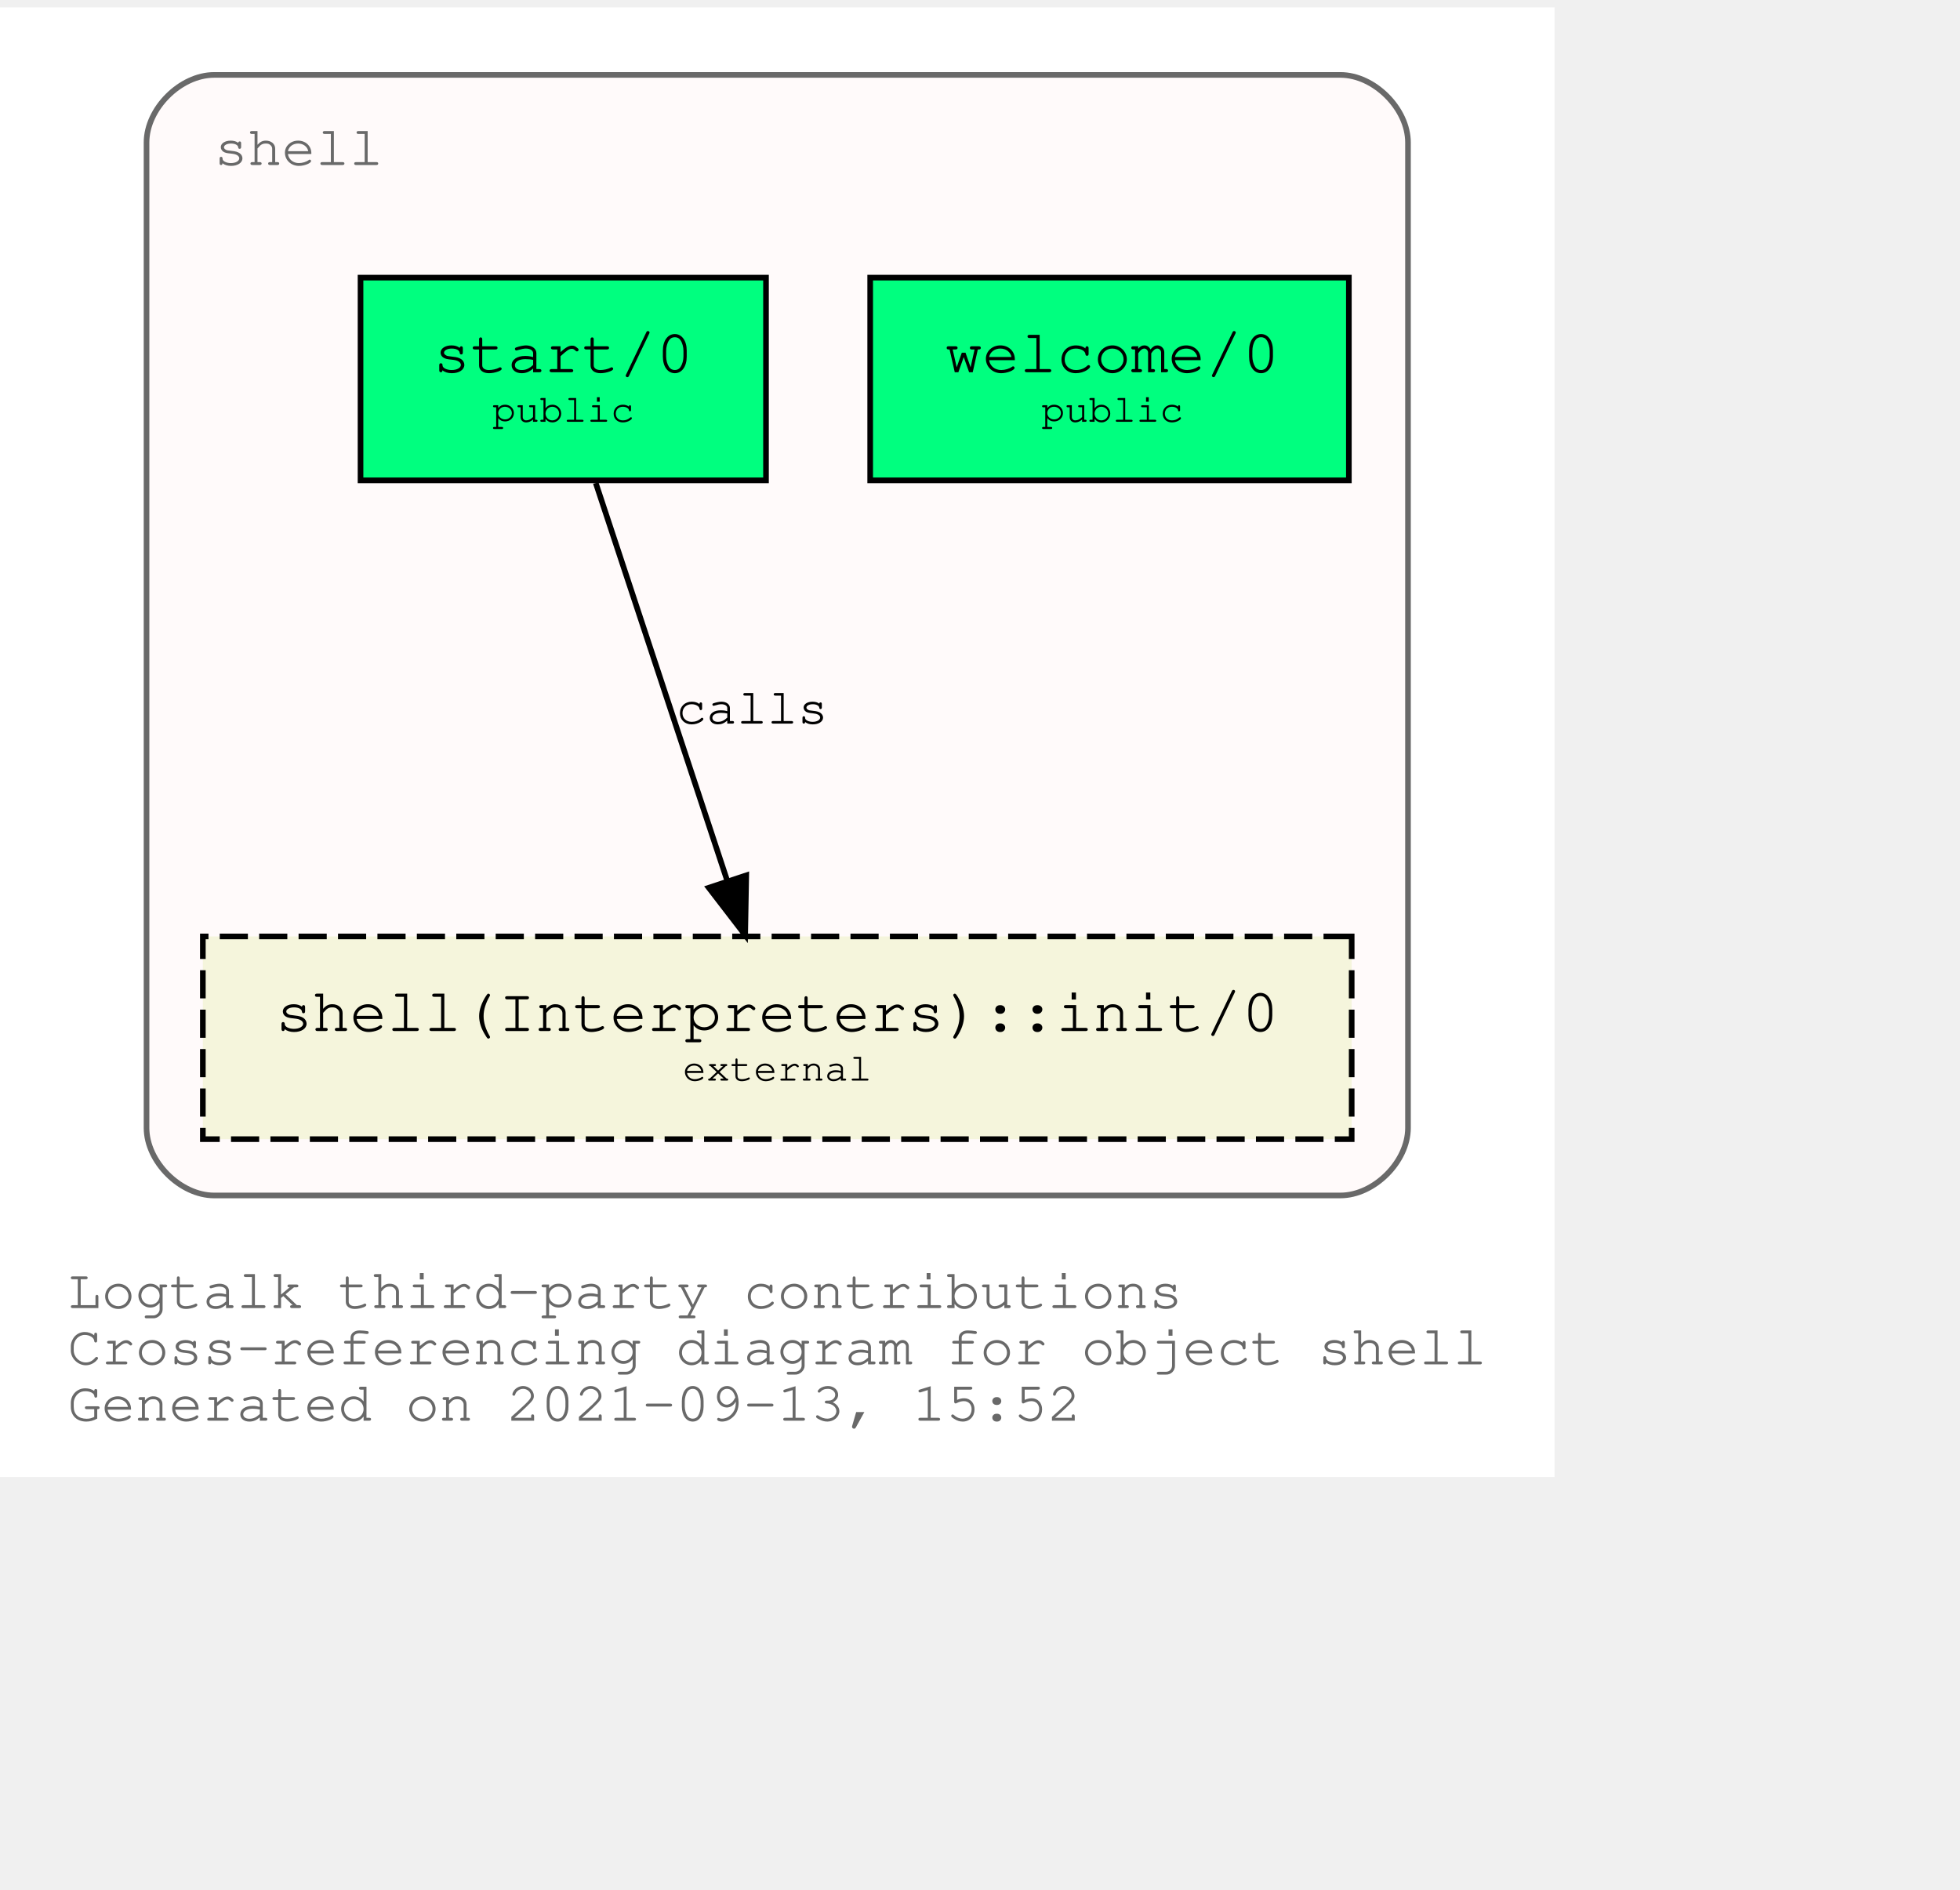
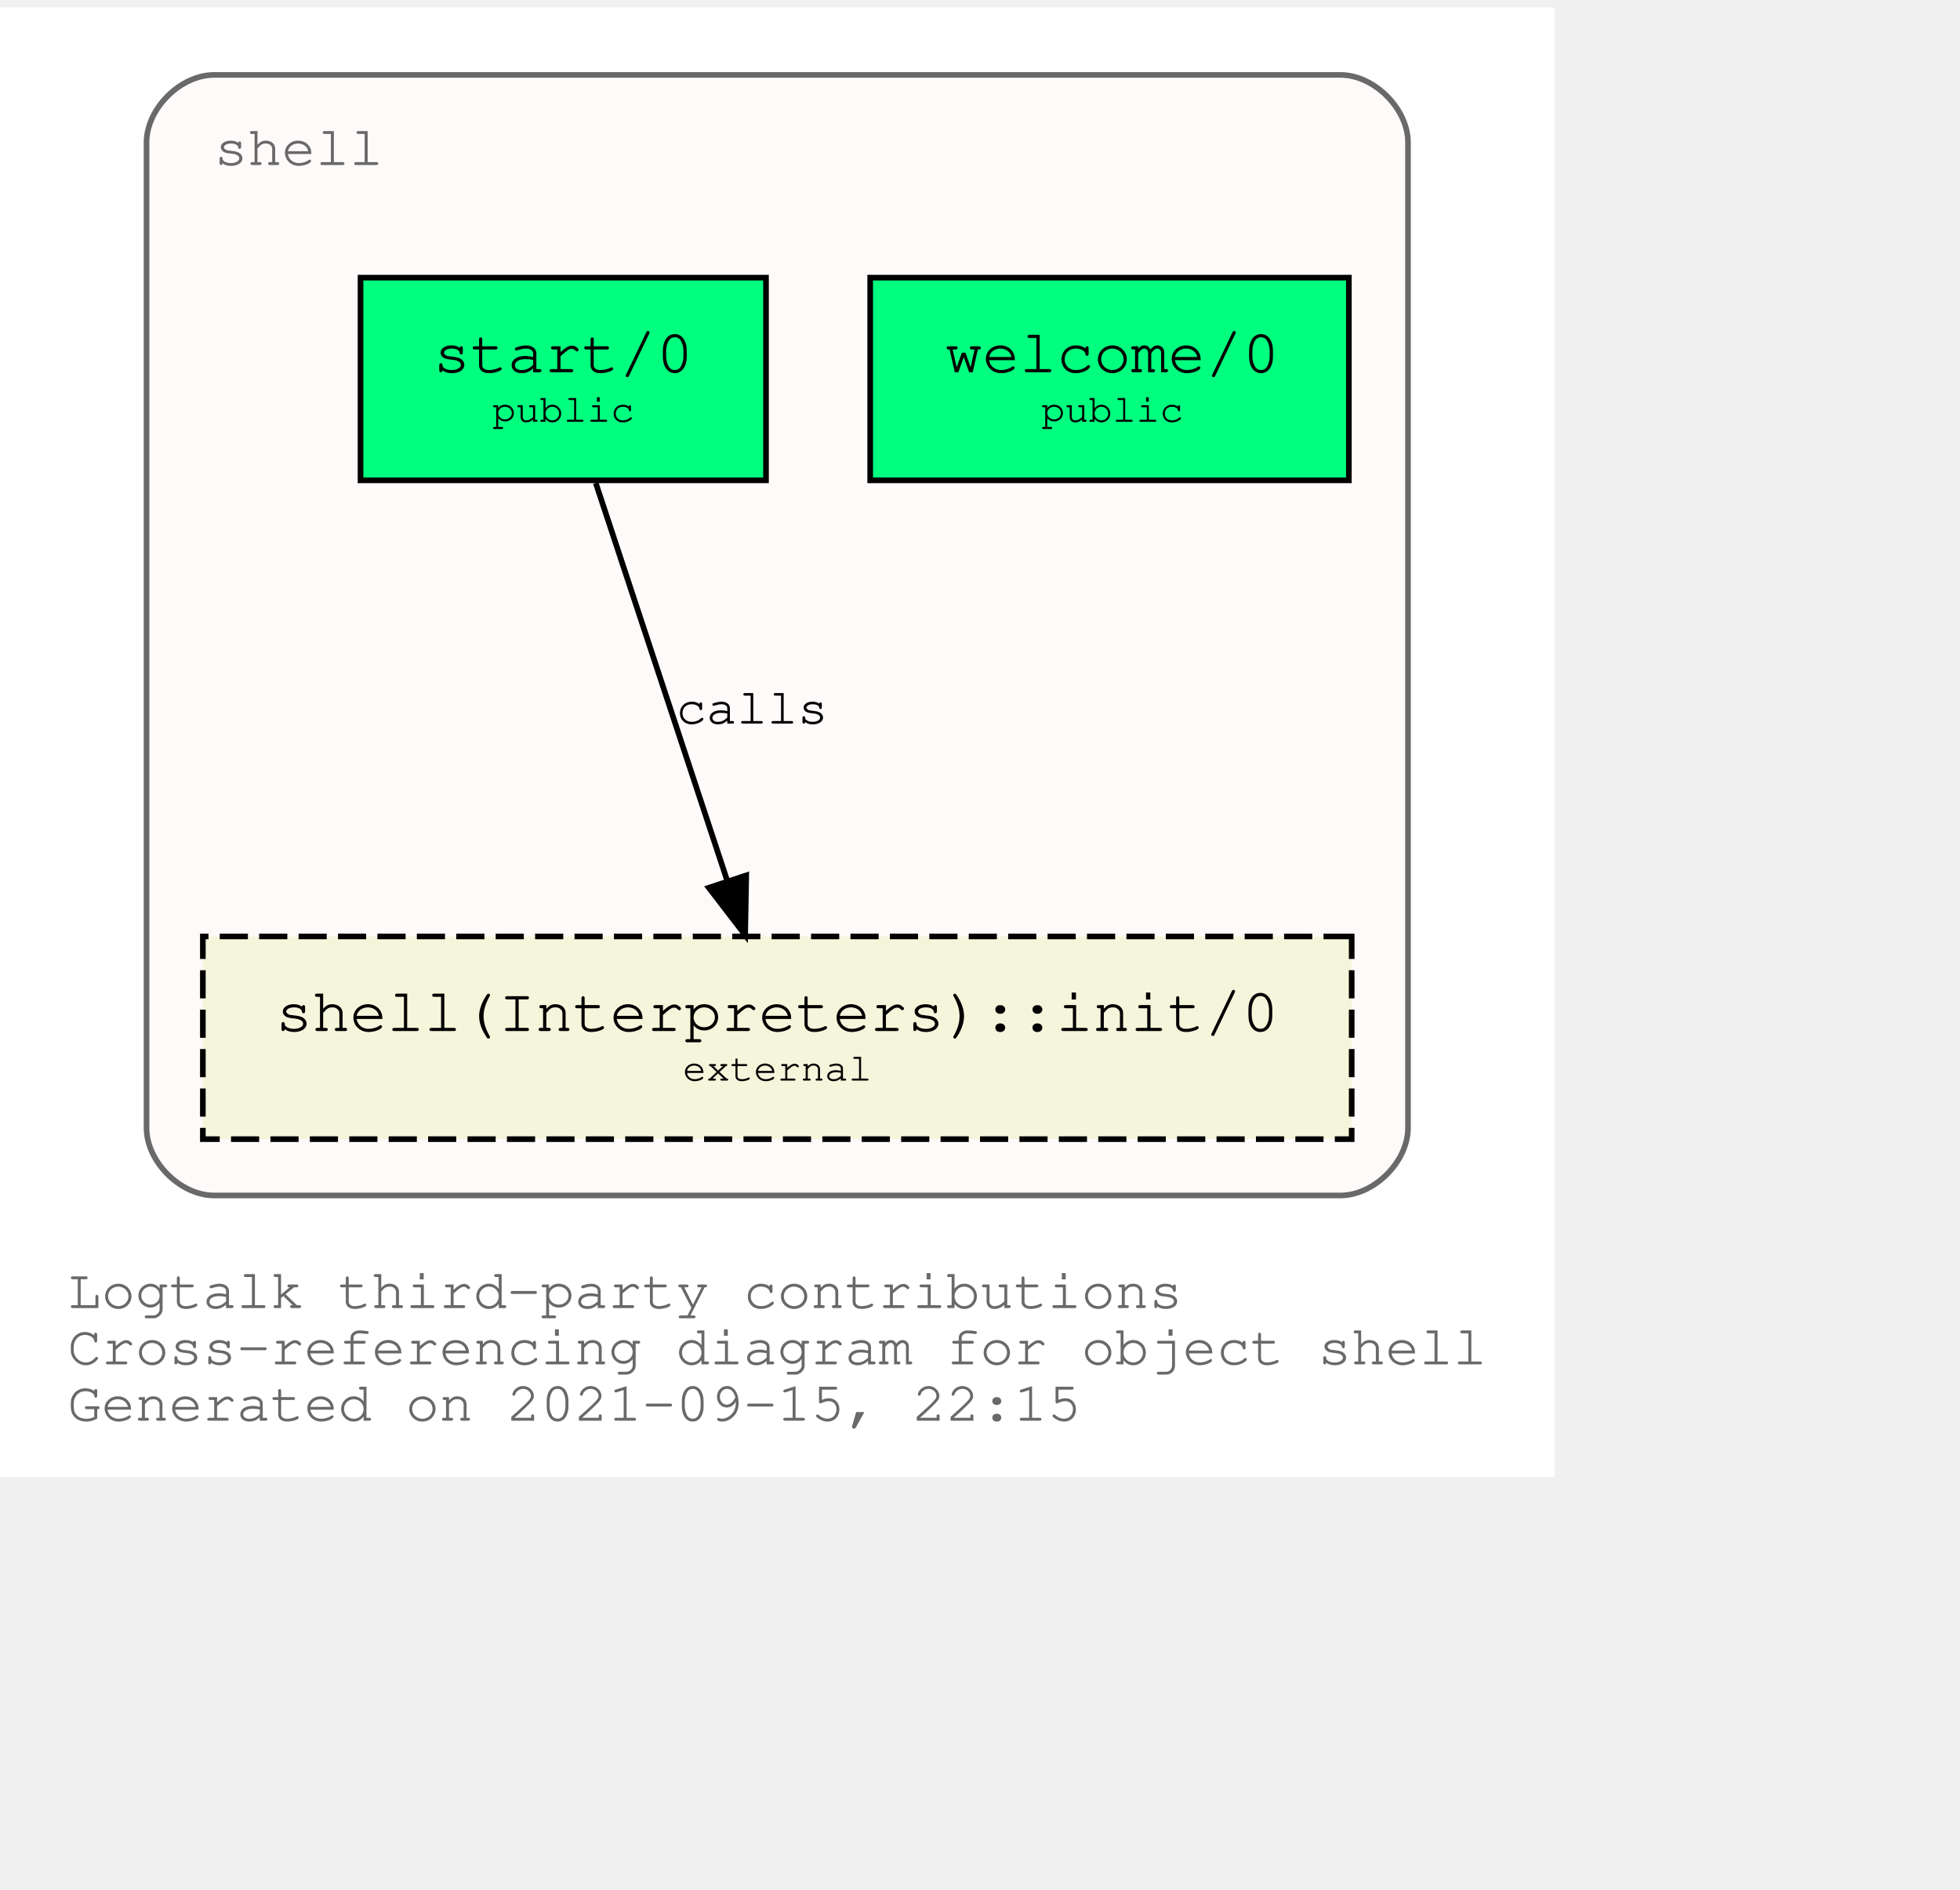
<svg xmlns="http://www.w3.org/2000/svg" xmlns:xlink="http://www.w3.org/1999/xlink" width="420pt" height="405pt" viewBox="72.00 72.00 348.04 333.00">
  <g id="graph0" class="graph" transform="scale(1 1) rotate(0) translate(76 329)">
    <polygon fill="white" stroke="transparent" points="-4,4 -4,-257 272.04,-257 272.04,4 -4,4" />
    <text text-anchor="start" x="8" y="-26" font-family="Courier,monospace" font-size="10.00" fill="dimgray">Logtalk third-party contributions</text>
    <text text-anchor="start" x="8" y="-16" font-family="Courier,monospace" font-size="10.00" fill="dimgray">Cross-referencing diagram for object shell</text>
-     <text text-anchor="start" x="8" y="-6" font-family="Courier,monospace" font-size="10.00" fill="dimgray">Generated on 2021-09-13, 15:52</text>
+     <text text-anchor="start" x="8" y="-6" font-family="Courier,monospace" font-size="10.00" fill="dimgray">Generated on 2021-09-15, 22:15</text>
    <g id="clust1" class="cluster">
      <g id="a_clust1">
        <a xlink:title="shell">
          <path fill="snow" stroke="dimgray" d="M34.02,-46C34.02,-46 234.02,-46 234.02,-46 240.02,-46 246.02,-52 246.02,-58 246.02,-58 246.02,-233 246.02,-233 246.02,-239 240.02,-245 234.02,-245 234.02,-245 34.02,-245 34.02,-245 28.02,-245 22.02,-239 22.02,-233 22.02,-233 22.02,-58 22.02,-58 22.02,-52 28.02,-46 34.02,-46" />
          <g id="a_clust1_0">
-             <a xlink:href="https://github.com/LogtalkDotOrg/logtalk3/tree/e8fb00cc582a8a0b0c1a9828a2ca4fe519eb84af/contributions/verdi_neruda/shell.lgt" xlink:title="https://github.com/LogtalkDotOrg/logtalk3/tree/e8fb00cc582a8a0b0c1a9828a2ca4fe519eb84af/contributions/verdi_neruda/shell.lgt">
+             <a xlink:href="https://github.com/LogtalkDotOrg/logtalk3/tree/28b7bc60b6a9fda97988f907d093cd8085931c41/contributions/verdi_neruda/shell.lgt" xlink:title="https://github.com/LogtalkDotOrg/logtalk3/tree/28b7bc60b6a9fda97988f907d093cd8085931c41/contributions/verdi_neruda/shell.lgt">
              <text text-anchor="start" x="34.02" y="-229" font-family="Courier,monospace" font-size="10.00" fill="dimgray">shell</text>
            </a>
          </g>
        </a>
      </g>
    </g>
    <g id="node1" class="node">
      <g id="a_node1">
-         <a xlink:href="https://github.com/LogtalkDotOrg/logtalk3/tree/e8fb00cc582a8a0b0c1a9828a2ca4fe519eb84af/contributions/verdi_neruda/shell.lgt#L341" xlink:title="https://github.com/LogtalkDotOrg/logtalk3/tree/e8fb00cc582a8a0b0c1a9828a2ca4fe519eb84af/contributions/verdi_neruda/shell.lgt#L341">
+         <a xlink:href="https://github.com/LogtalkDotOrg/logtalk3/tree/28b7bc60b6a9fda97988f907d093cd8085931c41/contributions/verdi_neruda/shell.lgt#L341" xlink:title="https://github.com/LogtalkDotOrg/logtalk3/tree/28b7bc60b6a9fda97988f907d093cd8085931c41/contributions/verdi_neruda/shell.lgt#L341">
          <polygon fill="springgreen" stroke="black" points="235.52,-209 150.52,-209 150.52,-173 235.52,-173 235.52,-209" />
          <text text-anchor="start" x="158.82" y="-192.8" font-family="Courier,monospace" font-size="9.00"> </text>
          <text text-anchor="start" x="163.82" y="-192.2" font-family="Courier,monospace" font-size="11.00">welcome/0</text>
          <text text-anchor="start" x="222.82" y="-192.8" font-family="Courier,monospace" font-size="9.00"> </text>
          <text text-anchor="start" x="158.82" y="-182.8" font-family="Courier,monospace" font-size="9.00"> </text>
          <text text-anchor="start" x="180.92" y="-183.4" font-family="Courier,monospace" font-size="7.00">public</text>
          <text text-anchor="start" x="222.82" y="-182.8" font-family="Courier,monospace" font-size="9.00"> </text>
        </a>
      </g>
    </g>
    <g id="node2" class="node">
      <g id="a_node2">
-         <a xlink:href="https://github.com/LogtalkDotOrg/logtalk3/tree/e8fb00cc582a8a0b0c1a9828a2ca4fe519eb84af/contributions/verdi_neruda/shell.lgt#L353" xlink:title="https://github.com/LogtalkDotOrg/logtalk3/tree/e8fb00cc582a8a0b0c1a9828a2ca4fe519eb84af/contributions/verdi_neruda/shell.lgt#L353">
+         <a xlink:href="https://github.com/LogtalkDotOrg/logtalk3/tree/28b7bc60b6a9fda97988f907d093cd8085931c41/contributions/verdi_neruda/shell.lgt#L353" xlink:title="https://github.com/LogtalkDotOrg/logtalk3/tree/28b7bc60b6a9fda97988f907d093cd8085931c41/contributions/verdi_neruda/shell.lgt#L353">
          <polygon fill="springgreen" stroke="black" points="132.02,-209 60.02,-209 60.02,-173 132.02,-173 132.02,-209" />
          <text text-anchor="start" x="67.82" y="-192.8" font-family="Courier,monospace" font-size="9.00"> </text>
          <text text-anchor="start" x="72.92" y="-192.2" font-family="Courier,monospace" font-size="11.00">start/0</text>
          <text text-anchor="start" x="118.82" y="-192.8" font-family="Courier,monospace" font-size="9.00"> </text>
          <text text-anchor="start" x="67.82" y="-182.8" font-family="Courier,monospace" font-size="9.00"> </text>
          <text text-anchor="start" x="83.42" y="-183.4" font-family="Courier,monospace" font-size="7.00">public</text>
          <text text-anchor="start" x="118.82" y="-182.8" font-family="Courier,monospace" font-size="9.00"> </text>
        </a>
      </g>
    </g>
    <g id="node3" class="node">
      <g id="a_node3">
        <a xlink:href="https://logtalk.org/library/shell_1.html#init/0" xlink:title="https://logtalk.org/library/shell_1.html#init/0">
          <polygon fill="beige" stroke="black" stroke-dasharray="5,2" points="236.02,-92 32.02,-92 32.02,-56 236.02,-56 236.02,-92" />
          <text text-anchor="start" x="39.82" y="-75.8" font-family="Courier,monospace" font-size="9.00"> </text>
          <text text-anchor="start" x="44.91" y="-75.2" font-family="Courier,monospace" font-size="11.00">shell(Interpreters)::init/0</text>
          <text text-anchor="start" x="222.82" y="-75.8" font-family="Courier,monospace" font-size="9.00"> </text>
          <text text-anchor="start" x="39.82" y="-65.8" font-family="Courier,monospace" font-size="9.00"> </text>
          <text text-anchor="start" x="117.22" y="-66.4" font-family="Courier,monospace" font-size="7.00">external</text>
          <text text-anchor="start" x="222.82" y="-65.8" font-family="Courier,monospace" font-size="9.00"> </text>
        </a>
      </g>
    </g>
    <g id="edge1" class="edge">
      <g id="a_edge1">
-         <a xlink:href="https://github.com/LogtalkDotOrg/logtalk3/tree/e8fb00cc582a8a0b0c1a9828a2ca4fe519eb84af/contributions/verdi_neruda/shell.lgt#L355" xlink:title="calls">
+         <a xlink:href="https://github.com/LogtalkDotOrg/logtalk3/tree/28b7bc60b6a9fda97988f907d093cd8085931c41/contributions/verdi_neruda/shell.lgt#L355" xlink:title="calls">
          <path fill="none" stroke="black" d="M101.79,-172.53C107.99,-153.77 117.93,-123.7 125.13,-101.91" />
          <polygon fill="black" stroke="black" points="128.51,-102.85 128.32,-92.25 121.86,-100.65 128.51,-102.85" />
        </a>
      </g>
      <g id="a_edge1-label">
-         <a xlink:href="https://github.com/LogtalkDotOrg/logtalk3/tree/e8fb00cc582a8a0b0c1a9828a2ca4fe519eb84af/contributions/verdi_neruda/shell.lgt#L355" xlink:title="https://github.com/LogtalkDotOrg/logtalk3/tree/e8fb00cc582a8a0b0c1a9828a2ca4fe519eb84af/contributions/verdi_neruda/shell.lgt#L355">
+         <a xlink:href="https://github.com/LogtalkDotOrg/logtalk3/tree/28b7bc60b6a9fda97988f907d093cd8085931c41/contributions/verdi_neruda/shell.lgt#L355" xlink:title="https://github.com/LogtalkDotOrg/logtalk3/tree/28b7bc60b6a9fda97988f907d093cd8085931c41/contributions/verdi_neruda/shell.lgt#L355">
          <text text-anchor="start" x="116.02" y="-129.8" font-family="Courier,monospace" font-size="9.00">calls</text>
        </a>
      </g>
    </g>
  </g>
</svg>
